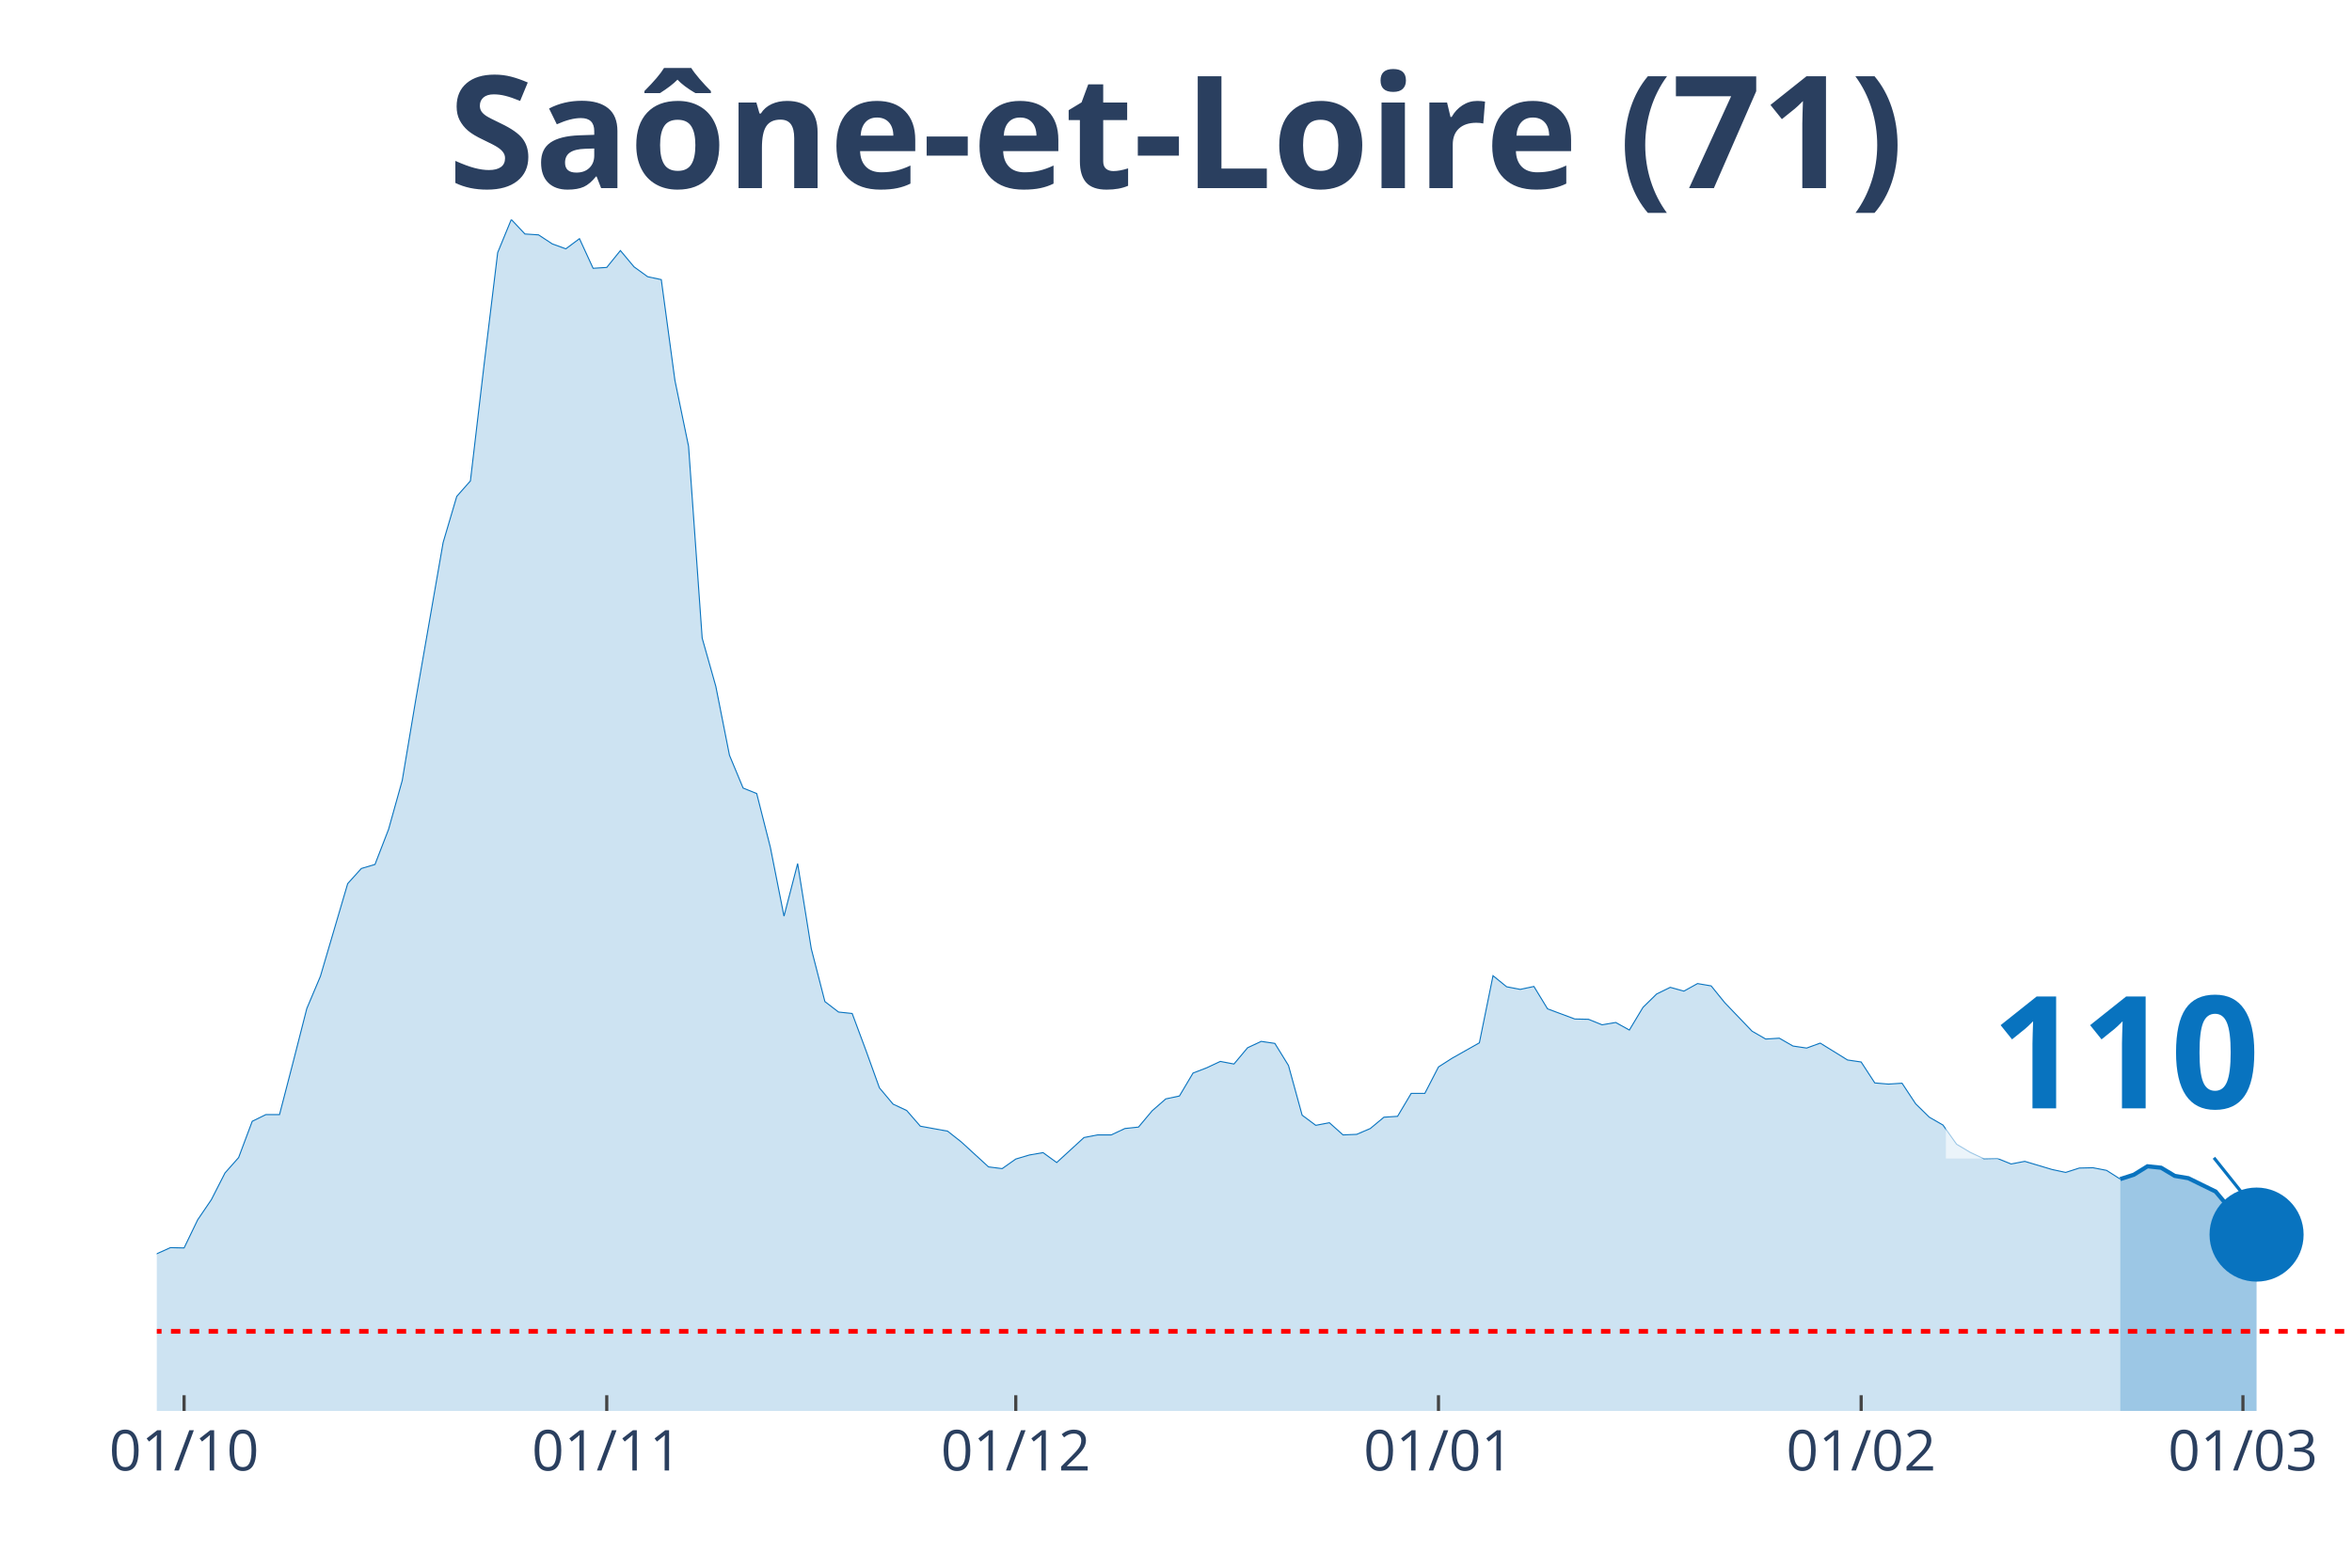
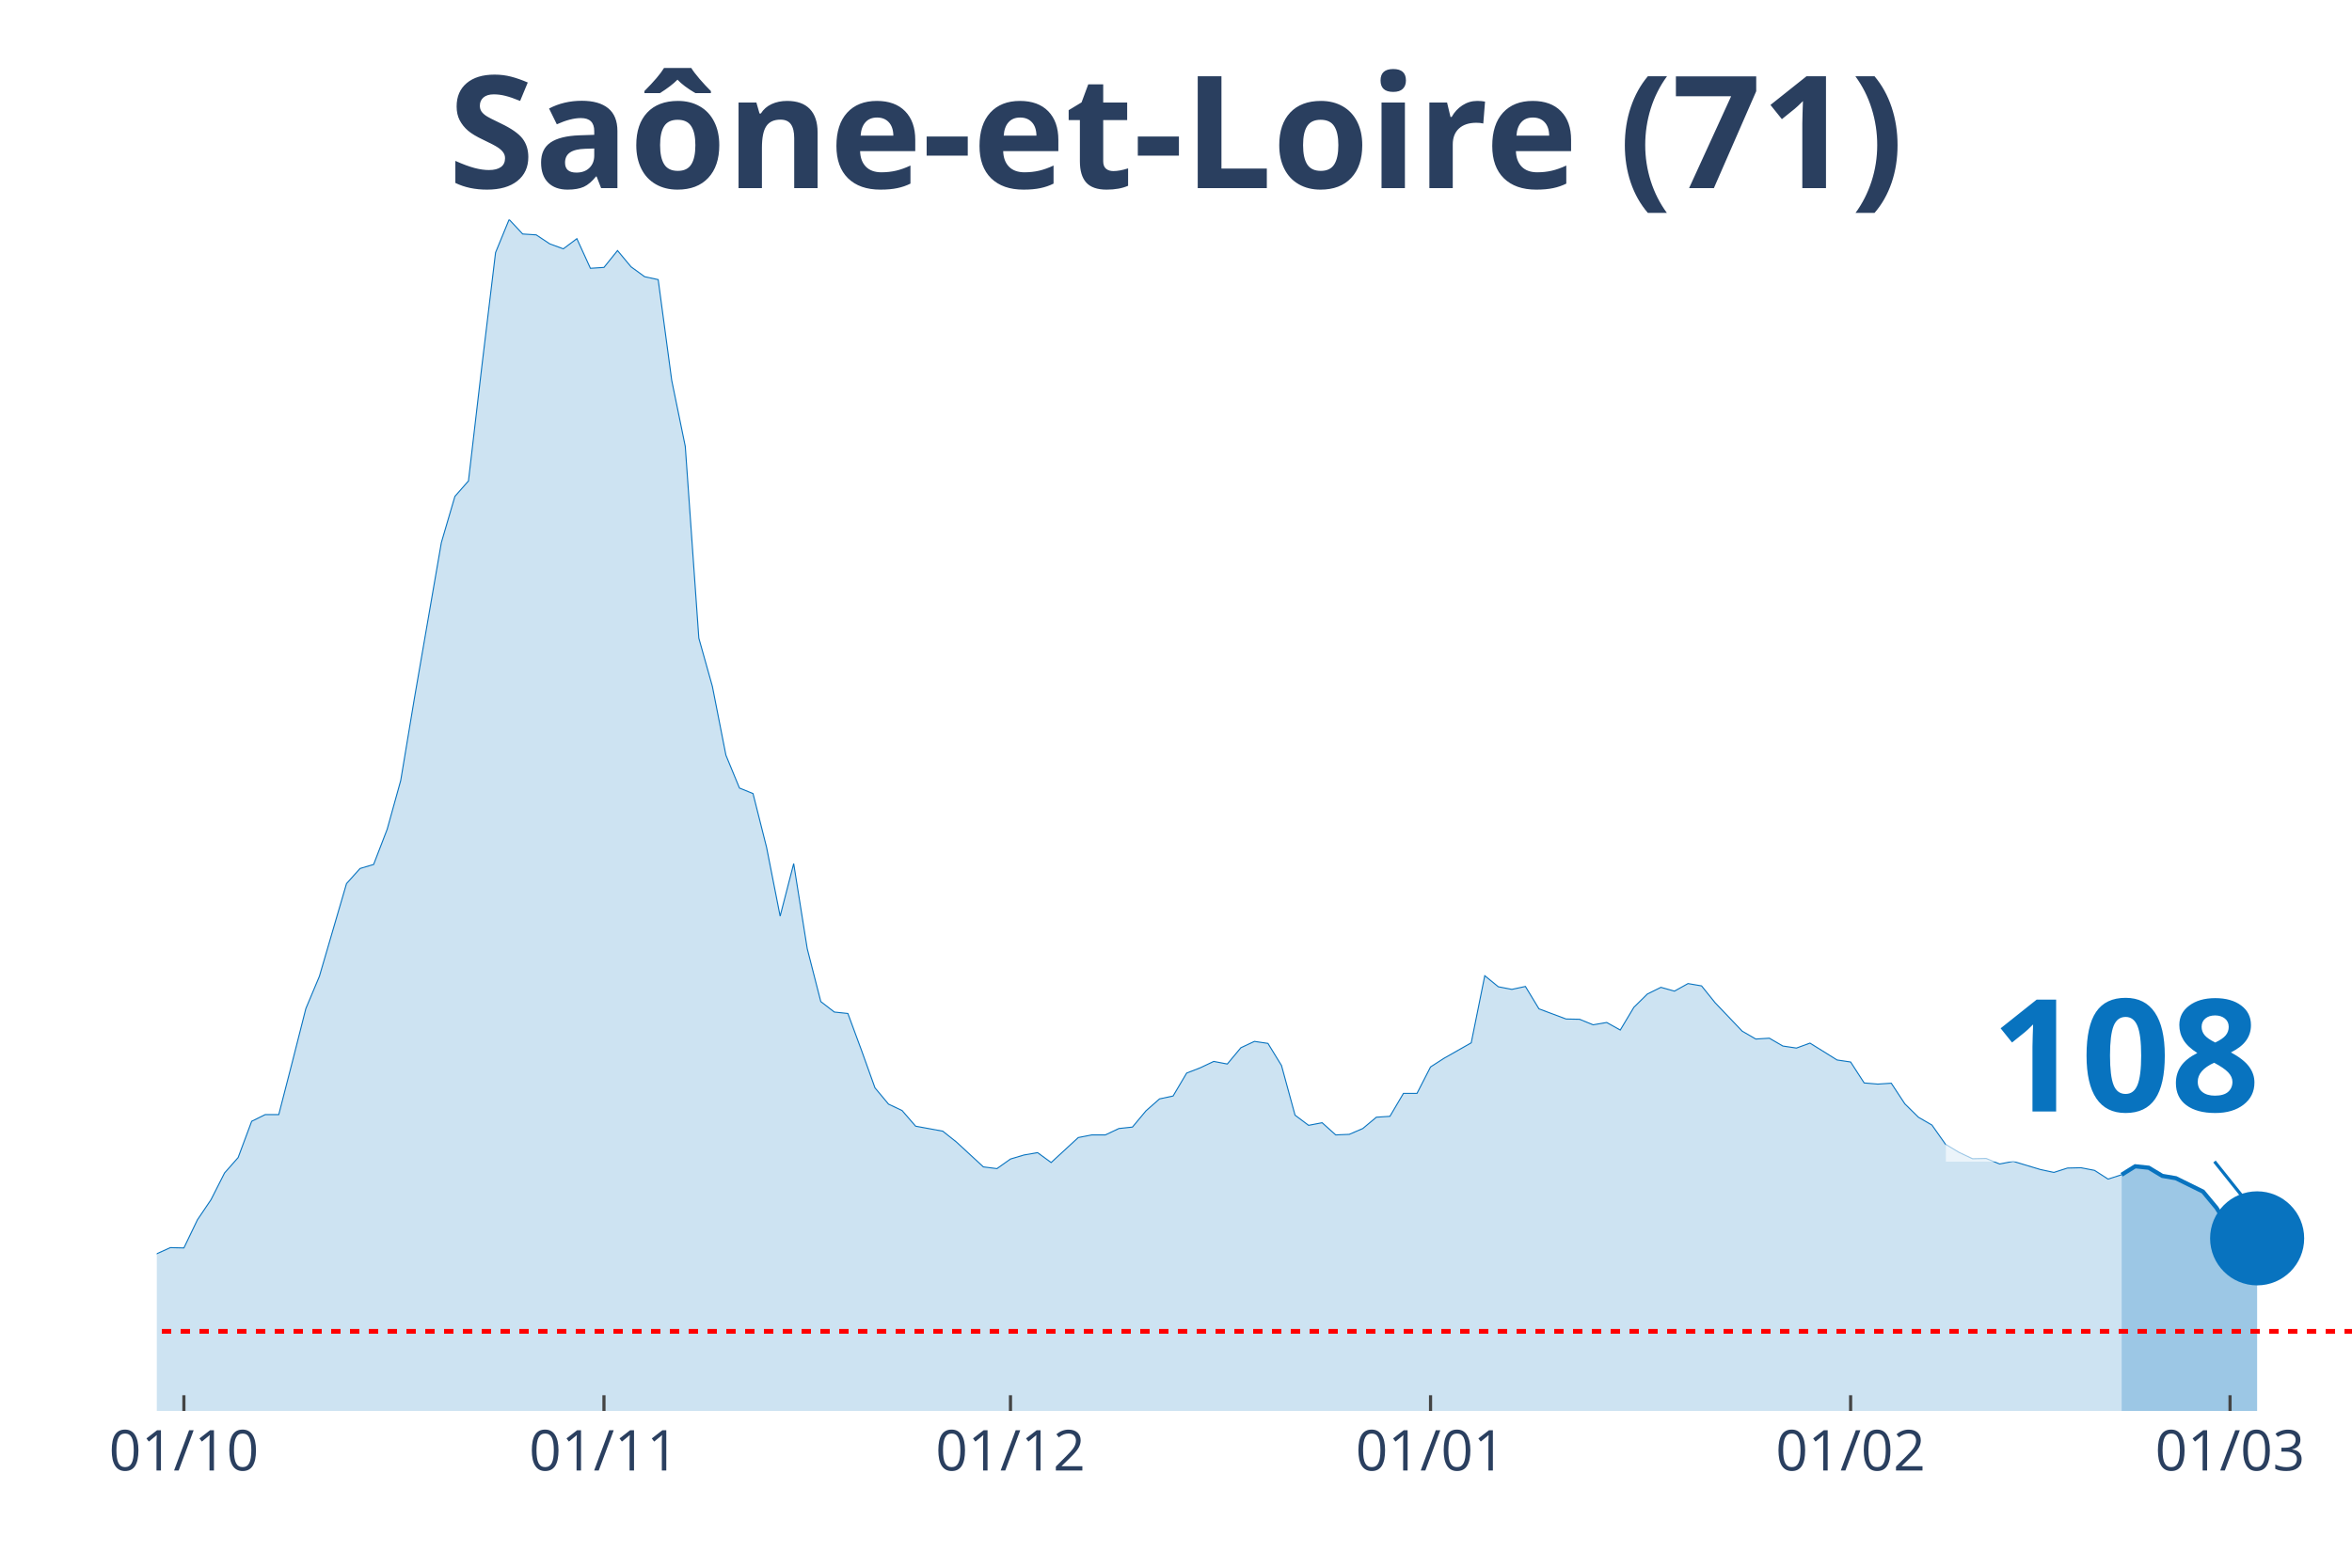
<svg xmlns="http://www.w3.org/2000/svg" class="main-svg" width="1125" height="750" style="" viewBox="0 0 750 500">
  <rect x="0" y="0" width="750" height="500" style="fill: rgb(0, 0, 0); fill-opacity: 0;" />
-   <defs id="defs-1c9893">
+   <defs id="defs-a762bc">
    <g class="clips">
-       <clipPath id="clip1c9893xyplot" class="plotclip">
+       <clipPath id="clipa762bcxyplot" class="plotclip">
        <rect width="700" height="380" />
      </clipPath>
-       <clipPath class="axesclip" id="clip1c9893x">
+       <clipPath class="axesclip" id="clipa762bcx">
        <rect x="50" y="0" width="700" height="500" />
      </clipPath>
-       <clipPath class="axesclip" id="clip1c9893y">
+       <clipPath class="axesclip" id="clipa762bcy">
        <rect x="0" y="70" width="750" height="380" />
      </clipPath>
-       <clipPath class="axesclip" id="clip1c9893xy">
+       <clipPath class="axesclip" id="clipa762bcxy">
        <rect x="50" y="70" width="700" height="380" />
      </clipPath>
    </g>
    <g class="gradients" />
  </defs>
  <g class="bglayer">
    <rect class="bg" x="50" y="70" width="700" height="380" style="fill: rgb(0, 0, 0); fill-opacity: 0; stroke-width: 0;" />
  </g>
  <g class="layer-below">
    <g class="imagelayer" />
    <g class="shapelayer" />
  </g>
  <g class="cartesianlayer">
    <g class="subplot xy">
      <g class="layer-subplot">
        <g class="shapelayer" />
        <g class="imagelayer" />
      </g>
      <g class="gridlayer">
        <g class="x">
-           <path class="xgrid crisp" transform="translate(58.7,0)" d="M0,70v380" style="stroke: rgb(255, 255, 255); stroke-opacity: 1; stroke-width: 1px;" />
-           <path class="xgrid crisp" transform="translate(193.48,0)" d="M0,70v380" style="stroke: rgb(255, 255, 255); stroke-opacity: 1; stroke-width: 1px;" />
-           <path class="xgrid crisp" transform="translate(323.91,0)" d="M0,70v380" style="stroke: rgb(255, 255, 255); stroke-opacity: 1; stroke-width: 1px;" />
-           <path class="xgrid crisp" transform="translate(458.7,0)" d="M0,70v380" style="stroke: rgb(255, 255, 255); stroke-opacity: 1; stroke-width: 1px;" />
-           <path class="xgrid crisp" transform="translate(593.48,0)" d="M0,70v380" style="stroke: rgb(255, 255, 255); stroke-opacity: 1; stroke-width: 1px;" />
-           <path class="xgrid crisp" transform="translate(715.22,0)" d="M0,70v380" style="stroke: rgb(255, 255, 255); stroke-opacity: 1; stroke-width: 1px;" />
+           <path class="xgrid crisp" transform="translate(58.64,0)" d="M0,70v380" style="stroke: rgb(255, 255, 255); stroke-opacity: 1; stroke-width: 1px;" />
+           <path class="xgrid crisp" transform="translate(192.59,0)" d="M0,70v380" style="stroke: rgb(255, 255, 255); stroke-opacity: 1; stroke-width: 1px;" />
+           <path class="xgrid crisp" transform="translate(322.22,0)" d="M0,70v380" style="stroke: rgb(255, 255, 255); stroke-opacity: 1; stroke-width: 1px;" />
+           <path class="xgrid crisp" transform="translate(456.17,0)" d="M0,70v380" style="stroke: rgb(255, 255, 255); stroke-opacity: 1; stroke-width: 1px;" />
+           <path class="xgrid crisp" transform="translate(590.12,0)" d="M0,70v380" style="stroke: rgb(255, 255, 255); stroke-opacity: 1; stroke-width: 1px;" />
+           <path class="xgrid crisp" transform="translate(711.11,0)" d="M0,70v380" style="stroke: rgb(255, 255, 255); stroke-opacity: 1; stroke-width: 1px;" />
        </g>
        <g class="y" />
      </g>
      <g class="zerolinelayer" />
      <path class="xlines-below" />
      <path class="ylines-below" />
      <g class="overlines-below" />
      <g class="xaxislayer-below" />
      <g class="yaxislayer-below" />
      <g class="overaxes-below" />
-       <g class="plot" transform="translate(50, 70)" clip-path="url('#clip1c9893xyplot')">
+       <g class="plot" transform="translate(50, 70)" clip-path="url('#clipa762bcxyplot')">
        <g class="scatterlayer mlayer">
-           <g class="trace scatter trace49870c" style="stroke-miterlimit: 2;">
+           <g class="trace scatter traced0b35c" style="stroke-miterlimit: 2;">
            <g class="fills">
              <g>
-                 <path class="js-fill" d="M626.09,380L-591.3,380L-591.3,375L-539.13,378.24L-534.78,379.26L-330.43,379.26L-326.09,379.26L-282.61,378.7L-278.26,378.42L-221.74,377.78L-217.39,376.85L-165.22,371.01L-160.87,371.85L-152.17,369.53L-147.83,369.44L-139.13,368.79L-134.78,367.31L-108.7,356.37L-104.35,356L-91.3,352.85L-86.96,353.87L-82.61,353.5L-78.26,350.81L-69.57,348.4L-65.22,344.7L-60.87,346.55L-56.52,346.92L-47.83,347.75L-43.48,345.44L-34.78,347.29L-30.43,345.9L-26.09,344.79L-21.74,344.7L-13.04,344.97L-8.7,341.18L-4.35,336.91L0,329.87L4.35,327.92L8.7,328.02L13.04,319.03L17.39,312.64L21.74,304.11L26.09,299.2L30.43,287.62L34.78,285.49L39.13,285.49L43.48,268.71L47.83,251.67L52.17,241.38L60.87,211.82L65.22,207L69.57,205.71L73.91,194.49L78.26,178.93L82.61,152.98L91.3,103.04L95.65,88.31L100,83.39L104.35,46.42L108.7,10.56L113.04,0L117.39,4.63L121.74,4.91L126.09,7.78L130.43,9.36L134.78,6.12L139.13,15.57L143.48,15.29L147.83,9.91L152.17,15.1L156.52,18.25L160.87,19.18L165.22,51.33L169.57,72.37L173.91,133.52L178.26,148.91L182.61,170.87L186.96,181.34L191.3,183.1L195.65,200.24L200,222.2L204.35,205.43L208.7,232.58L213.04,249.44L217.39,252.78L221.74,253.24L226.09,264.92L230.43,276.96L234.78,282.15L239.13,284.19L243.48,289.19L252.17,290.77L256.52,294.2L265.22,302.17L269.57,302.72L273.91,299.66L278.26,298.37L282.61,297.62L286.96,300.78L295.65,292.81L300,291.97L304.35,291.97L308.7,289.93L313.04,289.47L317.39,284.28L321.74,280.48L326.09,279.56L330.43,272.24L334.78,270.57L339.13,268.53L343.48,269.36L347.83,264.17L352.17,262.14L356.52,262.78L360.87,269.83L365.22,285.67L369.57,288.91L373.91,288.08L378.26,291.97L382.61,291.79L386.96,289.93L391.3,286.32L395.65,286.04L400,278.72L404.35,278.72L408.7,270.29L413.04,267.51L421.74,262.6L426.09,241.19L430.43,244.72L434.78,245.55L439.13,244.62L443.48,251.76L452.17,255L456.52,255.09L460.87,256.85L465.22,256.11L469.57,258.52L473.91,251.29L478.26,247.03L482.61,244.9L486.96,246.11L491.3,243.7L495.65,244.44L500,249.81L508.7,258.89L513.04,261.39L517.39,261.12L521.74,263.62L526.09,264.27L530.43,262.69L539.13,268.07L543.48,268.71L547.83,275.39L552.17,275.76L556.52,275.48L560.87,282.06L565.22,286.32L569.57,288.82L573.91,294.94L578.26,297.53L582.61,299.57L586.96,299.48L591.3,301.24L595.65,300.4L604.35,303L608.7,303.93L613.04,302.54L617.39,302.44L621.74,303.28L626.09,306.06" style="fill: rgb(8, 115, 191); fill-opacity: 0.2; stroke-width: 0;" />
+                 <path class="js-fill" d="M626.54,380L-587.65,380L-587.65,375L-535.8,378.24L-531.48,379.26L-328.4,379.26L-324.07,379.26L-280.86,378.7L-276.54,378.42L-220.37,377.78L-216.05,376.85L-164.2,371.01L-159.88,371.85L-151.23,369.53L-146.91,369.44L-138.27,368.79L-133.95,367.31L-108.02,356.37L-103.7,356L-90.74,352.85L-86.42,353.87L-82.1,353.5L-77.78,350.81L-69.14,348.4L-64.81,344.7L-60.49,346.55L-56.17,346.92L-47.53,347.75L-43.21,345.44L-34.57,347.29L-30.25,345.9L-25.93,344.79L-21.6,344.7L-12.96,344.97L-8.64,341.18L-4.32,336.91L0,329.87L4.32,327.92L8.64,328.02L12.96,319.03L17.28,312.64L21.6,304.11L25.93,299.2L30.25,287.62L34.57,285.49L38.89,285.49L43.21,268.71L47.53,251.67L51.85,241.38L60.49,211.82L64.81,207L69.14,205.71L73.46,194.49L77.78,178.93L82.1,152.98L90.74,103.04L95.06,88.31L99.38,83.39L103.7,46.42L108.02,10.56L112.35,0L116.67,4.63L120.99,4.91L125.31,7.78L129.63,9.36L133.95,6.12L138.27,15.57L142.59,15.29L146.91,9.91L151.23,15.1L155.56,18.25L159.88,19.18L164.2,51.33L168.52,72.37L172.84,133.52L177.16,148.91L181.48,170.87L185.8,181.34L190.12,183.1L194.44,200.24L198.77,222.2L203.09,205.43L207.41,232.58L211.73,249.44L216.05,252.78L220.37,253.24L224.69,264.92L229.01,276.96L233.33,282.15L237.65,284.19L241.98,289.19L250.62,290.77L254.94,294.2L263.58,302.17L267.9,302.72L272.22,299.66L276.54,298.37L280.86,297.62L285.19,300.78L293.83,292.81L298.15,291.97L302.47,291.97L306.79,289.93L311.11,289.47L315.43,284.28L319.75,280.48L324.07,279.56L328.4,272.24L332.72,270.57L337.04,268.53L341.36,269.36L345.68,264.17L350,262.14L354.32,262.78L358.64,269.83L362.96,285.67L367.28,288.91L371.6,288.08L375.93,291.97L380.25,291.79L384.57,289.93L388.89,286.32L393.21,286.04L397.53,278.72L401.85,278.72L406.17,270.29L410.49,267.51L419.14,262.6L423.46,241.19L427.78,244.72L432.1,245.55L436.42,244.62L440.74,251.76L449.38,255L453.7,255.09L458.02,256.85L462.35,256.11L466.67,258.52L470.99,251.29L475.31,247.03L479.63,244.9L483.95,246.11L488.27,243.7L492.59,244.44L496.91,249.81L505.56,258.89L509.88,261.39L514.2,261.12L518.52,263.62L522.84,264.27L527.16,262.69L535.8,268.07L540.12,268.71L544.44,275.39L548.77,275.76L553.09,275.48L557.41,282.06L561.73,286.32L566.05,288.82L570.37,294.94L574.69,297.53L579.01,299.57L583.33,299.48L587.65,301.24L591.98,300.4L600.62,303L604.94,303.93L609.26,302.54L613.58,302.44L617.9,303.28L622.22,306.06L626.54,304.67" style="fill: rgb(8, 115, 191); fill-opacity: 0.2; stroke-width: 0;" />
              </g>
            </g>
            <g class="errorbars" />
            <g class="lines">
-               <path class="js-line" d="M-591.3,375L-539.13,378.24L-534.78,379.26L-330.43,379.26L-326.09,379.26L-282.61,378.7L-278.26,378.42L-221.74,377.78L-217.39,376.85L-165.22,371.01L-160.87,371.85L-152.17,369.53L-147.83,369.44L-139.13,368.79L-134.78,367.31L-108.7,356.37L-104.35,356L-91.3,352.85L-86.96,353.87L-82.61,353.5L-78.26,350.81L-69.57,348.4L-65.22,344.7L-60.87,346.55L-56.52,346.92L-47.83,347.75L-43.48,345.44L-34.78,347.29L-30.43,345.9L-26.09,344.79L-21.74,344.7L-13.04,344.97L-8.7,341.18L-4.35,336.91L0,329.87L4.35,327.92L8.7,328.02L13.04,319.03L17.39,312.64L21.74,304.11L26.09,299.2L30.43,287.62L34.78,285.49L39.13,285.49L43.48,268.71L47.83,251.67L52.17,241.38L60.87,211.82L65.22,207L69.57,205.71L73.91,194.49L78.26,178.93L82.61,152.98L91.3,103.04L95.65,88.31L100,83.39L104.35,46.42L108.7,10.56L113.04,0L117.39,4.63L121.74,4.91L126.09,7.78L130.43,9.36L134.78,6.12L139.13,15.57L143.48,15.29L147.83,9.91L152.17,15.1L156.52,18.25L160.87,19.18L165.22,51.33L169.57,72.37L173.91,133.52L178.26,148.91L182.61,170.87L186.96,181.34L191.3,183.1L195.65,200.24L200,222.2L204.35,205.43L208.7,232.58L213.04,249.44L217.39,252.78L221.74,253.24L226.09,264.92L230.43,276.96L234.78,282.15L239.13,284.19L243.48,289.19L252.17,290.77L256.52,294.2L265.22,302.17L269.57,302.72L273.91,299.66L278.26,298.37L282.61,297.62L286.96,300.78L295.65,292.81L300,291.97L304.35,291.97L308.7,289.93L313.04,289.47L317.39,284.28L321.74,280.48L326.09,279.56L330.43,272.24L334.78,270.57L339.13,268.53L343.48,269.36L347.83,264.17L352.17,262.14L356.52,262.78L360.87,269.83L365.22,285.67L369.57,288.91L373.91,288.08L378.26,291.97L382.61,291.79L386.96,289.93L391.3,286.32L395.65,286.04L400,278.72L404.35,278.72L408.7,270.29L413.04,267.51L421.74,262.6L426.09,241.19L430.43,244.72L434.78,245.55L439.13,244.62L443.48,251.76L452.17,255L456.52,255.09L460.87,256.85L465.22,256.11L469.57,258.52L473.91,251.29L478.26,247.03L482.61,244.9L486.96,246.11L491.3,243.7L495.65,244.44L500,249.81L508.7,258.89L513.04,261.39L517.39,261.12L521.74,263.62L526.09,264.27L530.43,262.69L539.13,268.07L543.48,268.71L547.83,275.39L552.17,275.76L556.52,275.48L560.87,282.06L565.22,286.32L569.57,288.82L573.91,294.94L578.26,297.53L582.61,299.57L586.96,299.48L591.3,301.24L595.65,300.4L604.35,303L608.7,303.93L613.04,302.54L617.39,302.44L621.74,303.28L626.09,306.06" style="vector-effect: non-scaling-stroke; fill: none; stroke: rgb(8, 115, 191); stroke-opacity: 1; stroke-width: 0.5px; opacity: 1;" />
+               <path class="js-line" d="M-587.65,375L-535.8,378.24L-531.48,379.26L-328.4,379.26L-324.07,379.26L-280.86,378.7L-276.54,378.42L-220.37,377.78L-216.05,376.85L-164.2,371.01L-159.88,371.85L-151.23,369.53L-146.91,369.44L-138.27,368.79L-133.95,367.31L-108.02,356.37L-103.7,356L-90.74,352.85L-86.42,353.87L-82.1,353.5L-77.78,350.81L-69.14,348.4L-64.81,344.7L-60.49,346.55L-56.17,346.92L-47.53,347.75L-43.21,345.44L-34.57,347.29L-30.25,345.9L-25.93,344.79L-21.6,344.7L-12.96,344.97L-8.64,341.18L-4.32,336.91L0,329.87L4.32,327.92L8.64,328.02L12.96,319.03L17.28,312.64L21.6,304.11L25.93,299.2L30.25,287.62L34.57,285.49L38.89,285.49L43.21,268.71L47.53,251.67L51.85,241.38L60.49,211.82L64.81,207L69.14,205.71L73.46,194.49L77.78,178.93L82.1,152.98L90.74,103.04L95.06,88.31L99.38,83.39L103.7,46.42L108.02,10.56L112.35,0L116.67,4.63L120.99,4.91L125.31,7.78L129.63,9.36L133.95,6.12L138.27,15.57L142.59,15.29L146.91,9.91L151.23,15.1L155.56,18.25L159.88,19.18L164.2,51.33L168.52,72.37L172.84,133.52L177.16,148.91L181.48,170.87L185.8,181.34L190.12,183.1L194.44,200.24L198.77,222.2L203.09,205.43L207.41,232.58L211.73,249.44L216.05,252.78L220.37,253.24L224.69,264.92L229.01,276.96L233.33,282.15L237.65,284.19L241.98,289.19L250.62,290.77L254.94,294.2L263.58,302.17L267.9,302.72L272.22,299.66L276.54,298.37L280.86,297.62L285.19,300.78L293.83,292.81L298.15,291.97L302.47,291.97L306.79,289.93L311.11,289.47L315.43,284.28L319.75,280.48L324.07,279.56L328.4,272.24L332.72,270.57L337.04,268.53L341.36,269.36L345.68,264.17L350,262.14L354.32,262.78L358.64,269.83L362.96,285.67L367.28,288.91L371.6,288.08L375.93,291.97L380.25,291.79L384.57,289.93L388.89,286.32L393.21,286.04L397.53,278.72L401.85,278.72L406.17,270.29L410.49,267.51L419.14,262.6L423.46,241.19L427.78,244.72L432.1,245.55L436.42,244.62L440.74,251.76L449.38,255L453.7,255.09L458.02,256.85L462.35,256.11L466.67,258.52L470.99,251.29L475.31,247.03L479.63,244.9L483.95,246.11L488.27,243.7L492.59,244.44L496.91,249.81L505.56,258.89L509.88,261.39L514.2,261.12L518.52,263.62L522.84,264.27L527.16,262.69L535.8,268.07L540.12,268.71L544.44,275.39L548.77,275.76L553.09,275.48L557.41,282.06L561.73,286.32L566.05,288.82L570.37,294.94L574.69,297.53L579.01,299.57L583.33,299.48L587.65,301.24L591.98,300.4L600.62,303L604.94,303.93L609.26,302.54L613.58,302.44L617.9,303.28L622.22,306.06L626.54,304.67" style="vector-effect: non-scaling-stroke; fill: none; stroke: rgb(8, 115, 191); stroke-opacity: 1; stroke-width: 0.5px; opacity: 1;" />
            </g>
            <g class="points" />
            <g class="text" />
          </g>
-           <g class="trace scatter trace413dd0" style="stroke-miterlimit: 2;">
+           <g class="trace scatter trace0fe04b" style="stroke-miterlimit: 2;">
            <g class="fills">
              <g>
-                 <path class="js-fill" d="M669.57,380L626.09,380L626.09,306.06L630.43,304.67L634.78,301.98L639.13,302.44L643.48,305.04L647.83,305.78L652.17,307.91L656.52,310.04L660.87,315.23L665.22,322.18L669.57,323.76" style="fill: rgb(8, 115, 191); fill-opacity: 0.4; stroke-width: 0;" />
+                 <path class="js-fill" d="M669.75,380L626.54,380L626.54,304.67L630.86,301.98L635.19,302.44L639.51,305.04L643.83,305.78L652.47,310.04L656.79,315.23L661.11,322.18L665.43,323.76L669.75,324.96" style="fill: rgb(8, 115, 191); fill-opacity: 0.4; stroke-width: 0;" />
              </g>
            </g>
            <g class="errorbars" />
            <g class="lines">
-               <path class="js-line" d="M626.09,306.06L630.43,304.67L634.78,301.98L639.13,302.44L643.48,305.04L647.83,305.78L652.17,307.91L656.52,310.04L660.87,315.23L665.22,322.18L669.57,323.76" style="vector-effect: non-scaling-stroke; fill: none; stroke: rgb(8, 115, 191); stroke-opacity: 1; stroke-width: 2px; opacity: 1;" />
+               <path class="js-line" d="M626.54,304.67L630.86,301.98L635.19,302.44L639.51,305.04L643.83,305.78L652.47,310.04L656.79,315.23L661.11,322.18L665.43,323.76L669.75,324.96" style="vector-effect: non-scaling-stroke; fill: none; stroke: rgb(8, 115, 191); stroke-opacity: 1; stroke-width: 2px; opacity: 1;" />
            </g>
            <g class="points" />
            <g class="text" />
          </g>
-           <g class="trace scatter trace3410d8" style="stroke-miterlimit: 2; opacity: 1;">
+           <g class="trace scatter trace3a4611" style="stroke-miterlimit: 2; opacity: 1;">
            <g class="fills" />
            <g class="errorbars" />
            <g class="lines" />
            <g class="points">
-               <path class="point" transform="translate(669.57,323.76)" d="M15,0A15,15 0 1,1 0,-15A15,15 0 0,1 15,0Z" style="opacity: 1; stroke-width: 0px; fill: rgb(8, 115, 191); fill-opacity: 1;" />
+               <path class="point" transform="translate(669.75,324.96)" d="M15,0A15,15 0 1,1 0,-15A15,15 0 0,1 15,0Z" style="opacity: 1; stroke-width: 0px; fill: rgb(8, 115, 191); fill-opacity: 1;" />
            </g>
            <g class="text" />
          </g>
        </g>
      </g>
      <g class="overplot" />
      <path class="xlines-above crisp" style="fill: none; stroke-width: 1px; stroke: rgb(0, 0, 0); stroke-opacity: 0;" d="" />
      <path class="ylines-above crisp" style="fill: none;" d="M0,0" />
      <g class="overlines-above" />
      <g class="xaxislayer-above">
-         <path class="xtick ticks crisp" d="M0,450v-5" transform="translate(58.7,0)" style="stroke: rgb(68, 68, 68); stroke-opacity: 1; stroke-width: 1px;" />
-         <path class="xtick ticks crisp" d="M0,450v-5" transform="translate(193.48,0)" style="stroke: rgb(68, 68, 68); stroke-opacity: 1; stroke-width: 1px;" />
-         <path class="xtick ticks crisp" d="M0,450v-5" transform="translate(323.91,0)" style="stroke: rgb(68, 68, 68); stroke-opacity: 1; stroke-width: 1px;" />
-         <path class="xtick ticks crisp" d="M0,450v-5" transform="translate(458.7,0)" style="stroke: rgb(68, 68, 68); stroke-opacity: 1; stroke-width: 1px;" />
-         <path class="xtick ticks crisp" d="M0,450v-5" transform="translate(593.48,0)" style="stroke: rgb(68, 68, 68); stroke-opacity: 1; stroke-width: 1px;" />
-         <path class="xtick ticks crisp" d="M0,450v-5" transform="translate(715.22,0)" style="stroke: rgb(68, 68, 68); stroke-opacity: 1; stroke-width: 1px;" />
+         <path class="xtick ticks crisp" d="M0,450v-5" transform="translate(58.64,0)" style="stroke: rgb(68, 68, 68); stroke-opacity: 1; stroke-width: 1px;" />
+         <path class="xtick ticks crisp" d="M0,450v-5" transform="translate(192.59,0)" style="stroke: rgb(68, 68, 68); stroke-opacity: 1; stroke-width: 1px;" />
+         <path class="xtick ticks crisp" d="M0,450v-5" transform="translate(322.22,0)" style="stroke: rgb(68, 68, 68); stroke-opacity: 1; stroke-width: 1px;" />
+         <path class="xtick ticks crisp" d="M0,450v-5" transform="translate(456.17,0)" style="stroke: rgb(68, 68, 68); stroke-opacity: 1; stroke-width: 1px;" />
+         <path class="xtick ticks crisp" d="M0,450v-5" transform="translate(590.12,0)" style="stroke: rgb(68, 68, 68); stroke-opacity: 1; stroke-width: 1px;" />
+         <path class="xtick ticks crisp" d="M0,450v-5" transform="translate(711.11,0)" style="stroke: rgb(68, 68, 68); stroke-opacity: 1; stroke-width: 1px;" />
        <g class="xtick">
-           <text text-anchor="middle" x="0" y="469" transform="translate(58.7,0)" style="font-family: 'Open Sans', verdana, arial, sans-serif; font-size: 18px; fill: rgb(42, 63, 95); fill-opacity: 1; white-space: pre;">01/10</text>
+           <text text-anchor="middle" x="0" y="469" transform="translate(58.64,0)" style="font-family: 'Open Sans', verdana, arial, sans-serif; font-size: 18px; fill: rgb(42, 63, 95); fill-opacity: 1; white-space: pre;">01/10</text>
        </g>
        <g class="xtick">
-           <text text-anchor="middle" x="0" y="469" transform="translate(193.48,0)" style="font-family: 'Open Sans', verdana, arial, sans-serif; font-size: 18px; fill: rgb(42, 63, 95); fill-opacity: 1; white-space: pre;">01/11</text>
+           <text text-anchor="middle" x="0" y="469" transform="translate(192.59,0)" style="font-family: 'Open Sans', verdana, arial, sans-serif; font-size: 18px; fill: rgb(42, 63, 95); fill-opacity: 1; white-space: pre;">01/11</text>
        </g>
        <g class="xtick">
-           <text text-anchor="middle" x="0" y="469" transform="translate(323.91,0)" style="font-family: 'Open Sans', verdana, arial, sans-serif; font-size: 18px; fill: rgb(42, 63, 95); fill-opacity: 1; white-space: pre;">01/12</text>
+           <text text-anchor="middle" x="0" y="469" transform="translate(322.22,0)" style="font-family: 'Open Sans', verdana, arial, sans-serif; font-size: 18px; fill: rgb(42, 63, 95); fill-opacity: 1; white-space: pre;">01/12</text>
        </g>
        <g class="xtick">
-           <text text-anchor="middle" x="0" y="469" transform="translate(458.7,0)" style="font-family: 'Open Sans', verdana, arial, sans-serif; font-size: 18px; fill: rgb(42, 63, 95); fill-opacity: 1; white-space: pre;">01/01</text>
+           <text text-anchor="middle" x="0" y="469" transform="translate(456.17,0)" style="font-family: 'Open Sans', verdana, arial, sans-serif; font-size: 18px; fill: rgb(42, 63, 95); fill-opacity: 1; white-space: pre;">01/01</text>
        </g>
        <g class="xtick">
-           <text text-anchor="middle" x="0" y="469" transform="translate(593.48,0)" style="font-family: 'Open Sans', verdana, arial, sans-serif; font-size: 18px; fill: rgb(42, 63, 95); fill-opacity: 1; white-space: pre;">01/02</text>
+           <text text-anchor="middle" x="0" y="469" transform="translate(590.12,0)" style="font-family: 'Open Sans', verdana, arial, sans-serif; font-size: 18px; fill: rgb(42, 63, 95); fill-opacity: 1; white-space: pre;">01/02</text>
        </g>
        <g class="xtick">
-           <text text-anchor="middle" x="0" y="469" transform="translate(715.22,0)" style="font-family: 'Open Sans', verdana, arial, sans-serif; font-size: 18px; fill: rgb(42, 63, 95); fill-opacity: 1; white-space: pre;">01/03</text>
+           <text text-anchor="middle" x="0" y="469" transform="translate(711.11,0)" style="font-family: 'Open Sans', verdana, arial, sans-serif; font-size: 18px; fill: rgb(42, 63, 95); fill-opacity: 1; white-space: pre;">01/03</text>
        </g>
      </g>
      <g class="yaxislayer-above" />
      <g class="overaxes-above" />
    </g>
  </g>
  <g class="polarlayer" />
  <g class="ternarylayer" />
  <g class="geolayer" />
  <g class="funnelarealayer" />
  <g class="pielayer" />
  <g class="treemaplayer" />
  <g class="sunburstlayer" />
  <g class="glimages" />
-   <defs id="topdefs-1c9893">
+   <defs id="topdefs-a762bc">
    <g class="clips" />
  </defs>
  <g class="layer-above">
    <g class="imagelayer" />
    <g class="shapelayer">
-       <path data-index="0" fill-rule="evenodd" d="M-2393.48,424.62L784.78,424.62" clip-path="url('#clip1c9893xy')" style="opacity: 1; stroke: rgb(255, 0, 0); stroke-opacity: 1; fill: rgb(0, 0, 0); fill-opacity: 0; stroke-dasharray: 3px, 3px; stroke-width: 1.5px;" />
+       <path data-index="0" fill-rule="evenodd" d="M-2378.4,424.62L780.25,424.62" clip-path="url('#clipa762bcxy')" style="opacity: 1; stroke: rgb(255, 0, 0); stroke-opacity: 1; fill: rgb(0, 0, 0); fill-opacity: 0; stroke-dasharray: 3px, 3px; stroke-width: 1.5px;" />
    </g>
  </g>
  <g class="infolayer">
    <g class="g-gtitle">
      <text class="gtitle" x="375" y="25" text-anchor="middle" dy="0.7em" style="font-family: 'Open Sans', verdana, arial, sans-serif; font-size: 50px; fill: rgb(42, 63, 95); opacity: 1; font-weight: normal; white-space: pre;">
        <tspan style="font-weight:bold">Saône-et-Loire (71)</tspan>
      </text>
    </g>
    <g class="g-xtitle" />
    <g class="annotation" data-index="0" style="opacity: 1;">
-       <g class="annotation-text-g" transform="rotate(0,677.57,333.76)">
-         <g class="cursor-pointer" transform="translate(620, 298)">
+       <g class="annotation-text-g" transform="rotate(0,677.75,334.96)">
+         <g class="cursor-pointer" transform="translate(620, 299)">
          <rect class="bg" x="0.5" y="0.5" width="115" height="71" style="stroke-width: 1px; stroke: rgb(0, 0, 0); stroke-opacity: 0; fill: rgb(255, 255, 255); fill-opacity: 0.6;" />
          <text class="annotation-text" text-anchor="middle" x="57.812" y="55.5" style="font-family: 'Open Sans', verdana, arial, sans-serif; font-size: 50px; fill: rgb(8, 115, 191); fill-opacity: 1; white-space: pre;">
-             <tspan style="font-weight:bold">110 </tspan>
+             <tspan style="font-weight:bold">108 </tspan>
          </text>
        </g>
      </g>
      <g class="annotation-arrow-g" style="opacity: 1;">
-         <path d="M705.97,369.26L717.57,383.76" style="stroke-width: 1px; stroke: rgb(8, 115, 191); stroke-opacity: 1; stroke-dasharray: 0px, 0px, 18.569px, 18.569px;" />
+         <path d="M706.15,370.46L717.75,384.96" style="stroke-width: 1px; stroke: rgb(8, 115, 191); stroke-opacity: 1; stroke-dasharray: 0px, 0px, 18.569px, 18.569px;" />
      </g>
    </g>
  </g>
</svg>
